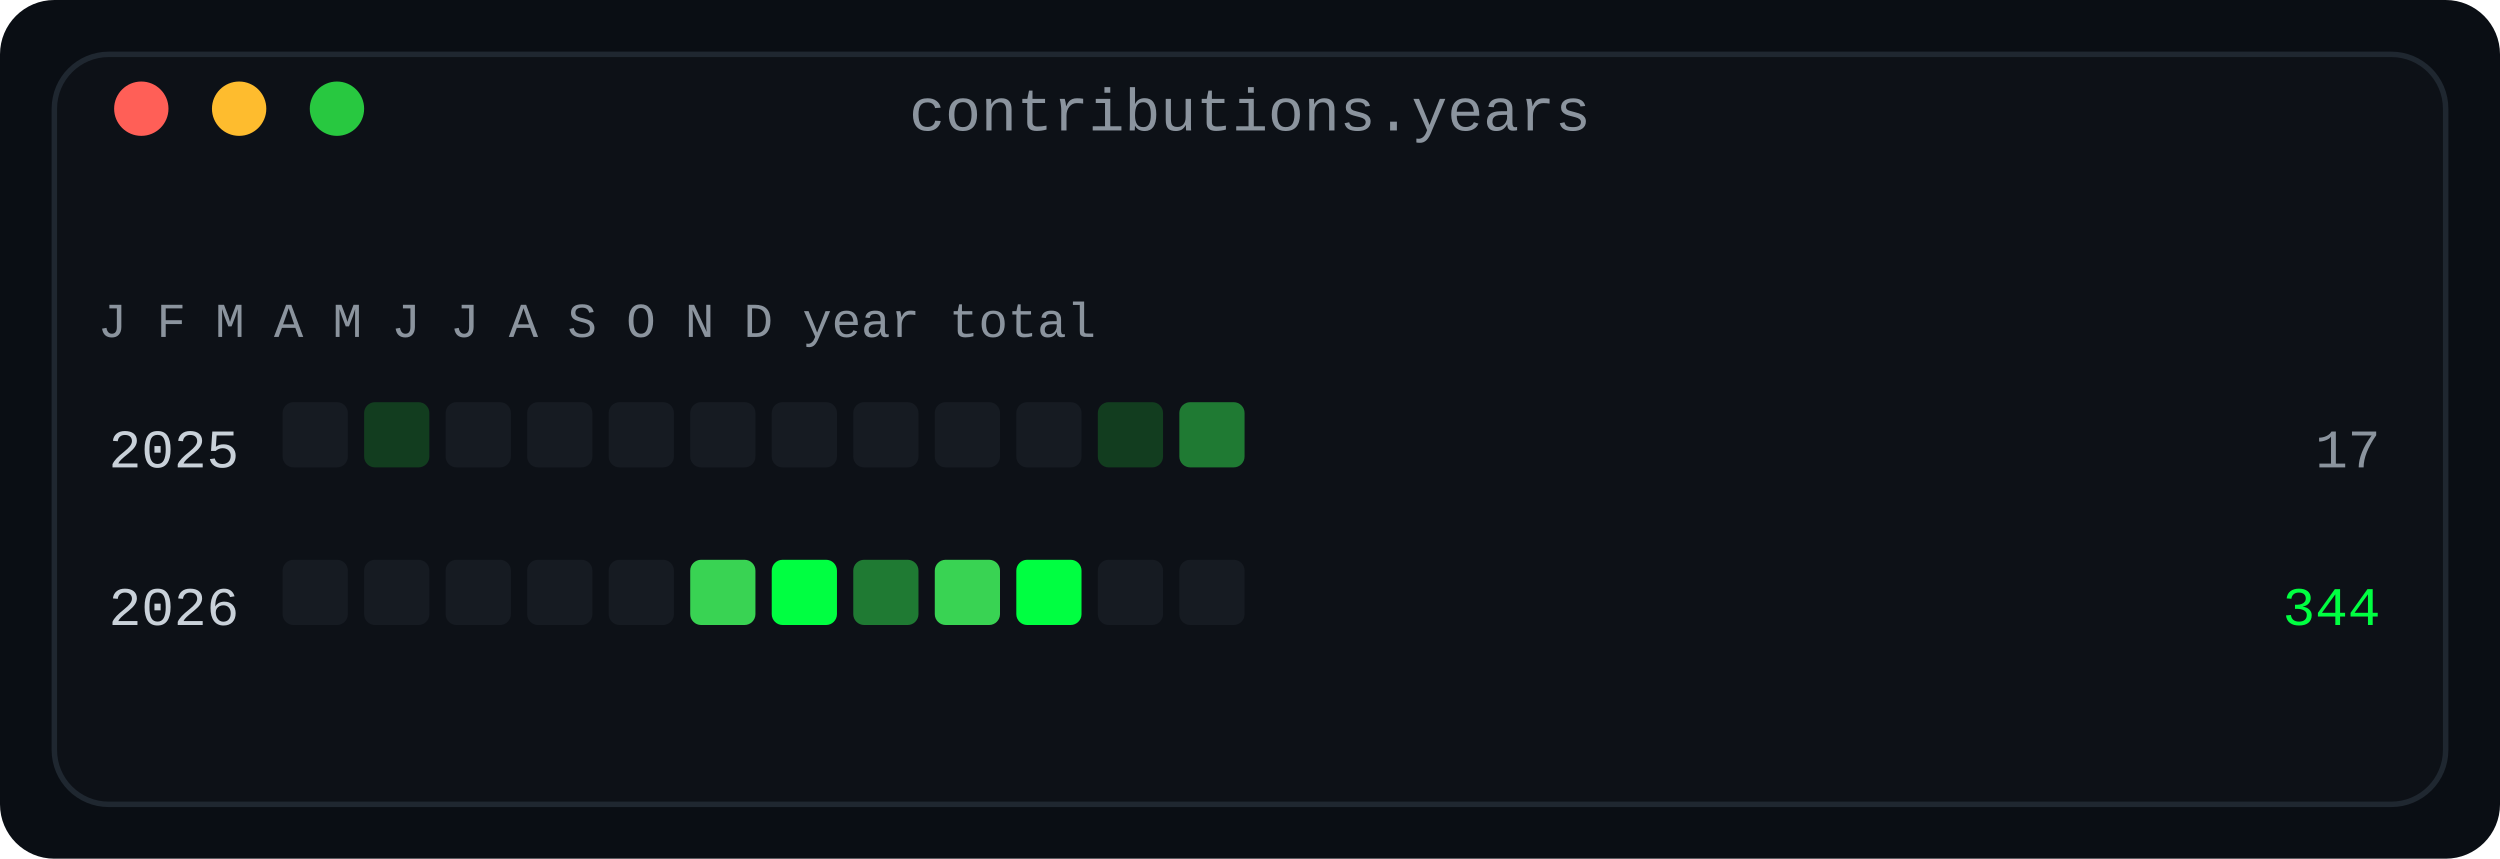
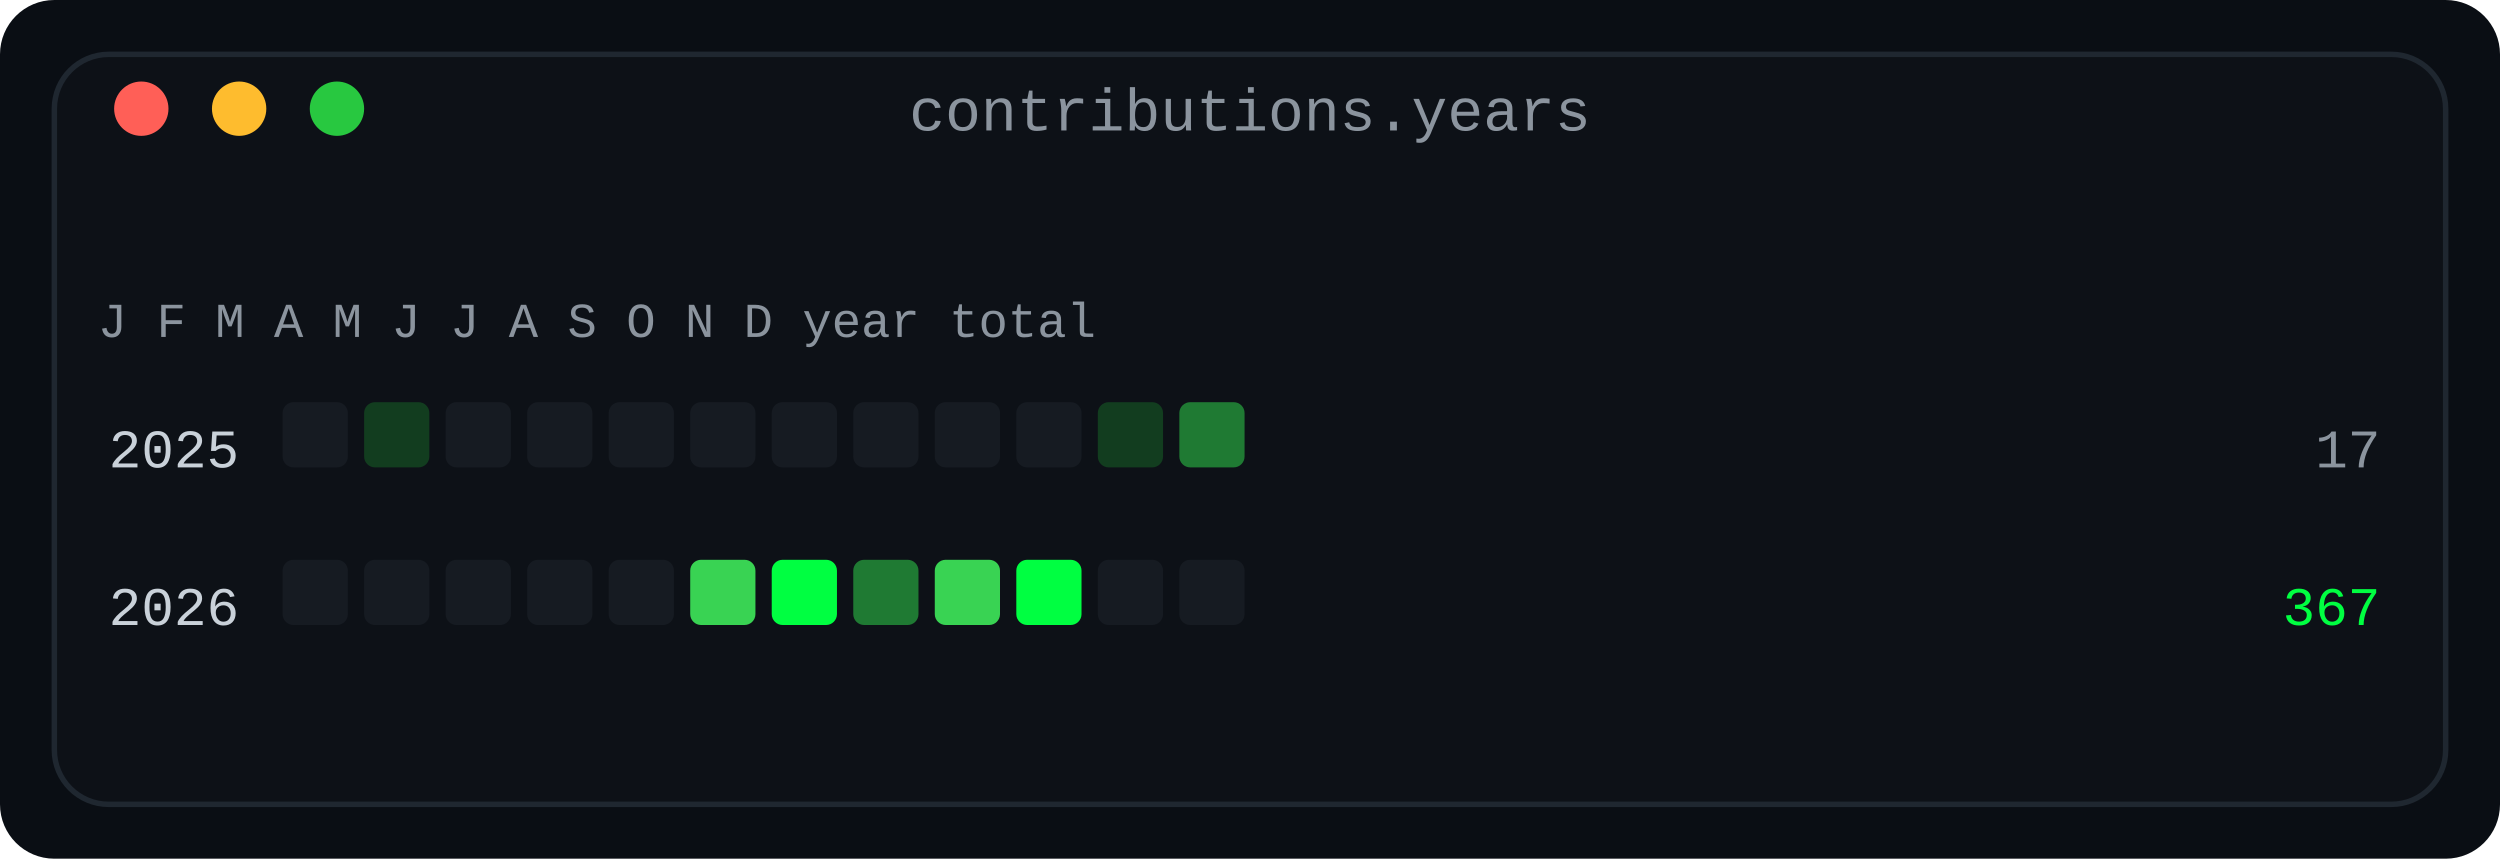
<svg xmlns="http://www.w3.org/2000/svg" width="460" height="158" viewBox="0 0 460 158" role="img" aria-label="Contributions by year and month: one row per year, twelve monthly cells in four bands">
  <defs>
    <linearGradient id="fade" x1="0" y1="0" x2="1" y2="0">
      <stop offset="0" stop-color="#0d1117" />
      <stop offset="1" stop-color="#0d1117" />
    </linearGradient>
  </defs>
  <rect width="460" height="158" rx="10" fill="#0a0e14" />
  <rect x="10" y="10" width="440" height="138" rx="10" fill="#0d1117" stroke="#1f2730" stroke-width="1" />
  <text x="230.0" y="24" fill="#8b949e" font-family="ui-monospace, SFMono-Regular, 'SF Mono', Menlo, Consolas, 'Liberation Mono', monospace" font-size="11" text-anchor="middle">contributions.years</text>
  <circle cx="26" cy="20" r="5" fill="#ff5f57" />
  <circle cx="44" cy="20" r="5" fill="#febc2e" />
  <circle cx="62" cy="20" r="5" fill="#28c840" />
  <text x="18" y="62" fill="#8b949e" font-family="ui-monospace, SFMono-Regular, 'SF Mono', Menlo, Consolas, 'Liberation Mono', monospace" font-size="9" text-anchor="start" font-weight="normal">J F M A M J J A S O N D   year   total</text>
  <text x="44" y="86" fill="#c9d1d9" font-family="ui-monospace, SFMono-Regular, 'SF Mono', Menlo, Consolas, 'Liberation Mono', monospace" font-size="10" text-anchor="end" font-weight="normal">2025</text>
  <rect x="52" y="74" width="12" height="12" rx="2" fill="#161b22" />
  <rect x="67" y="74" width="12" height="12" rx="2" fill="#123d1f" />
  <rect x="82" y="74" width="12" height="12" rx="2" fill="#161b22" />
  <rect x="97" y="74" width="12" height="12" rx="2" fill="#161b22" />
  <rect x="112" y="74" width="12" height="12" rx="2" fill="#161b22" />
  <rect x="127" y="74" width="12" height="12" rx="2" fill="#161b22" />
  <rect x="142" y="74" width="12" height="12" rx="2" fill="#161b22" />
  <rect x="157" y="74" width="12" height="12" rx="2" fill="#161b22" />
  <rect x="172" y="74" width="12" height="12" rx="2" fill="#161b22" />
  <rect x="187" y="74" width="12" height="12" rx="2" fill="#161b22" />
  <rect x="202" y="74" width="12" height="12" rx="2" fill="#123d1f" />
  <rect x="217" y="74" width="12" height="12" rx="2" fill="#1f7a33" />
  <text x="438" y="86" fill="#8b949e" font-family="ui-monospace, SFMono-Regular, 'SF Mono', Menlo, Consolas, 'Liberation Mono', monospace" font-size="10" text-anchor="end" font-weight="normal">17</text>
  <text x="44" y="115" fill="#c9d1d9" font-family="ui-monospace, SFMono-Regular, 'SF Mono', Menlo, Consolas, 'Liberation Mono', monospace" font-size="10" text-anchor="end" font-weight="normal">2026</text>
  <rect x="52" y="103" width="12" height="12" rx="2" fill="#161b22" />
  <rect x="67" y="103" width="12" height="12" rx="2" fill="#161b22" />
  <rect x="82" y="103" width="12" height="12" rx="2" fill="#161b22" />
  <rect x="97" y="103" width="12" height="12" rx="2" fill="#161b22" />
  <rect x="112" y="103" width="12" height="12" rx="2" fill="#161b22" />
  <rect x="127" y="103" width="12" height="12" rx="2" fill="#39d353" />
  <rect x="142" y="103" width="12" height="12" rx="2" fill="#00ff41" />
  <rect x="157" y="103" width="12" height="12" rx="2" fill="#1f7a33" />
  <rect x="172" y="103" width="12" height="12" rx="2" fill="#39d353" />
  <rect x="187" y="103" width="12" height="12" rx="2" fill="#00ff41" />
  <rect x="202" y="103" width="12" height="12" rx="2" fill="#161b22" />
  <rect x="217" y="103" width="12" height="12" rx="2" fill="#161b22" />
-   <text x="438" y="115" fill="#00ff41" font-family="ui-monospace, SFMono-Regular, 'SF Mono', Menlo, Consolas, 'Liberation Mono', monospace" font-size="10" text-anchor="end" font-weight="normal">344</text>
+   <text x="438" y="115" fill="#00ff41" font-family="ui-monospace, SFMono-Regular, 'SF Mono', Menlo, Consolas, 'Liberation Mono', monospace" font-size="10" text-anchor="end" font-weight="normal">367</text>
</svg>
